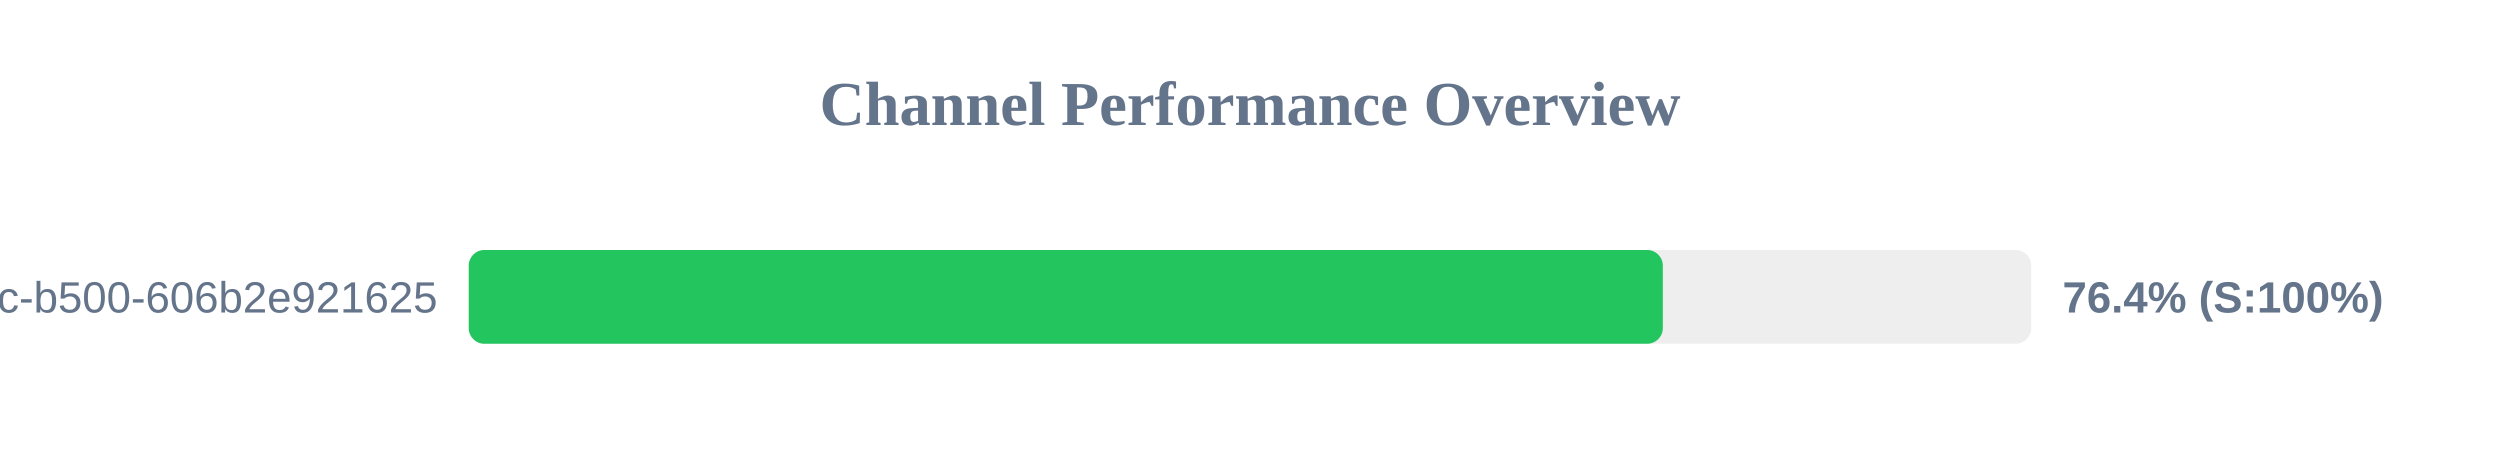
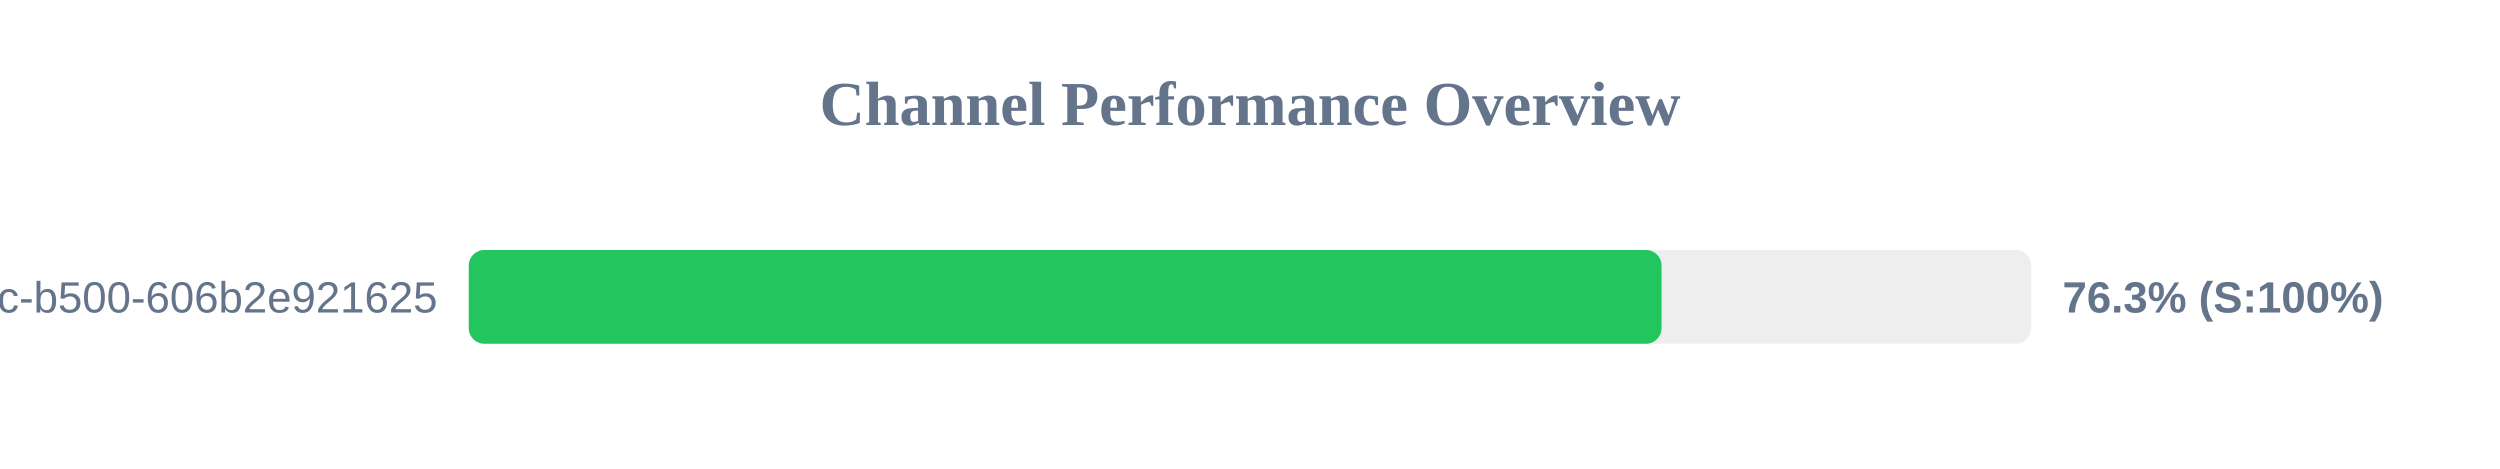
<svg xmlns="http://www.w3.org/2000/svg" width="800" height="150" version="1.1">
  <style>
        .row { font: 14px Arial; fill: #64748b; }
        .score { font: bold 14px Arial; fill: #64748b; }
    </style>
  <text x="400" y="40" text-anchor="middle" font-size="20px" font-weight="bold" fill="#64748b">Channel Performance Overview</text>
  <rect x="150" y="80" width="500" height="30" fill="#eee" rx="5" />
-   <rect x="150" y="80" width="382.1" height="30" fill="#22c55e" rx="5" />
+   <rect x="150" y="80" width="381.7" height="30" fill="#22c55e" rx="5" />
  <text x="140" y="100" text-anchor="end" class="row">?uuid=f901861b-6491-450c-b500-606b2e921625</text>
-   <text x="660" y="100" text-anchor="start" class="score">76.4% (S:100%)</text>
+   <text x="660" y="100" text-anchor="start" class="score">76.3% (S:100%)</text>
</svg>
